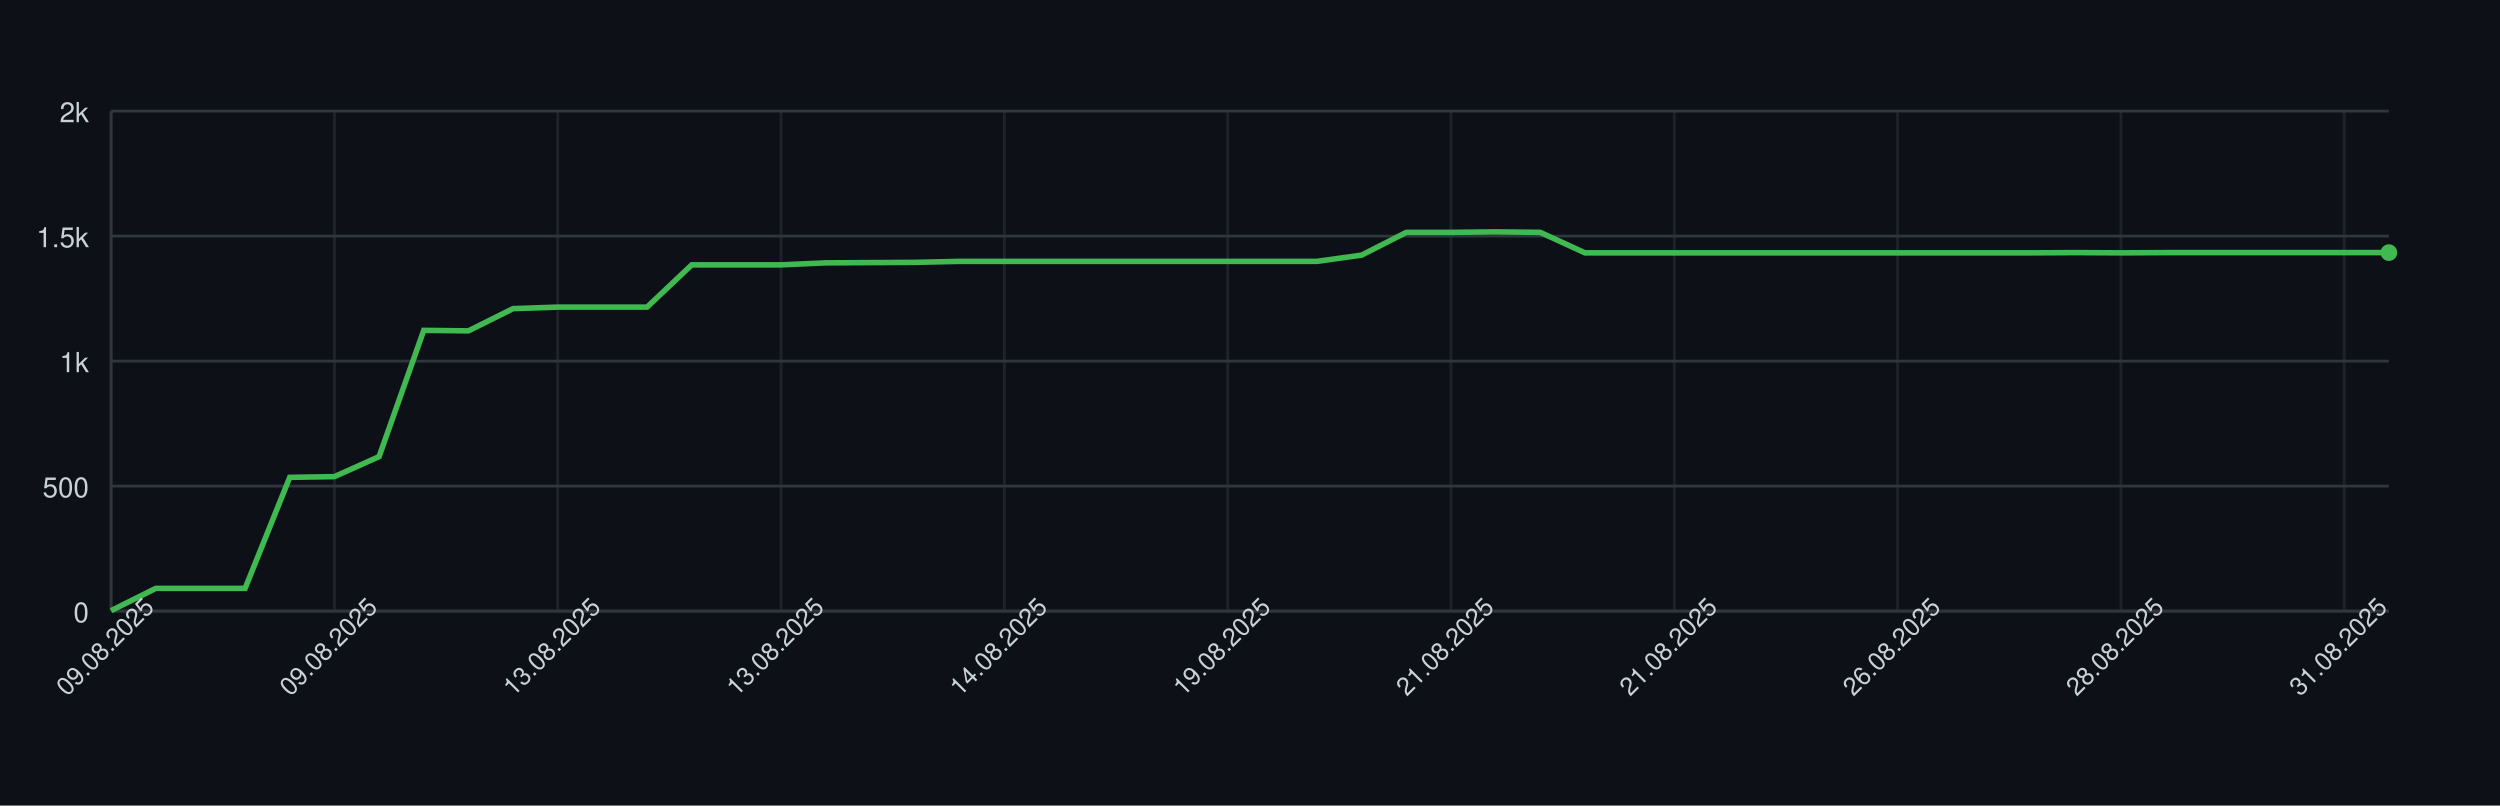
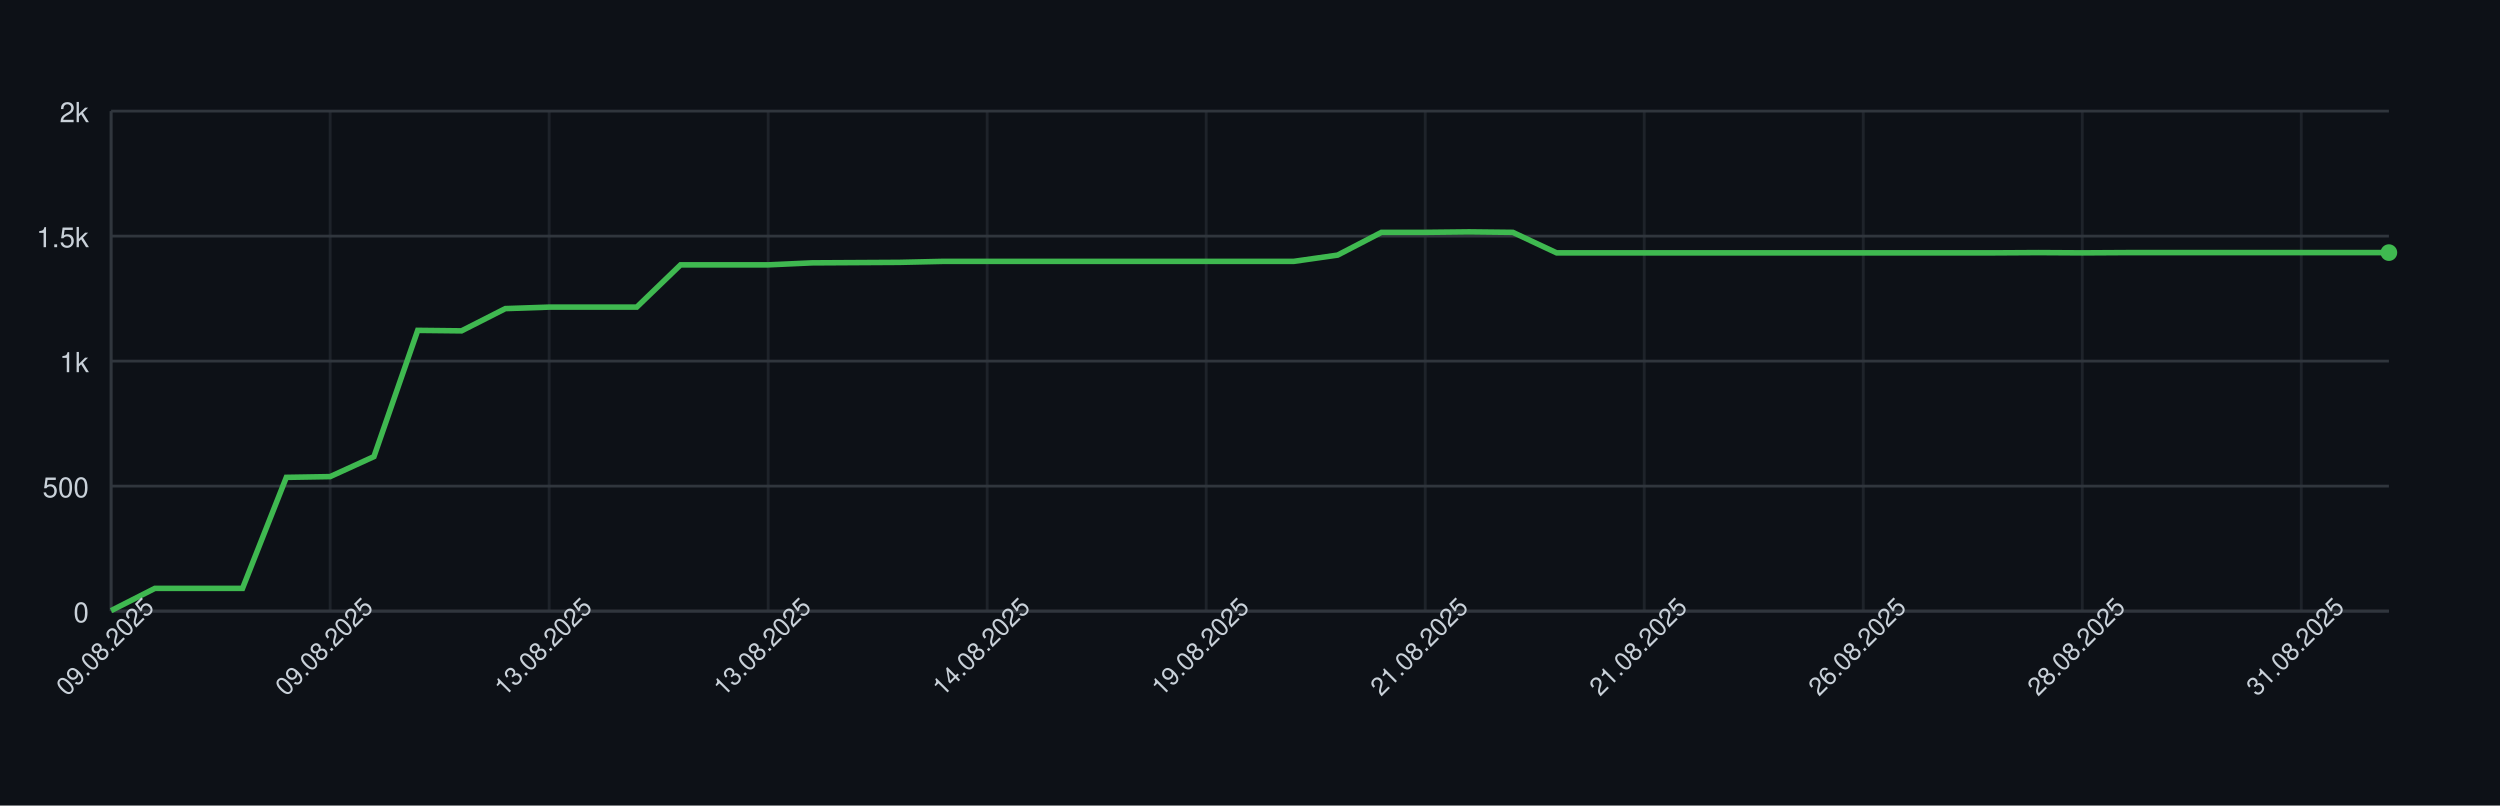
<svg xmlns="http://www.w3.org/2000/svg" width="900" height="290" style="font-family: -apple-system, BlinkMacSystemFont, 'Segoe UI', Helvetica, Arial, sans-serif;">
  <rect width="100%" height="100%" fill="#0d1117" />
  <g>
    <line x1="40" y1="220.00" x2="860" y2="220.00" stroke="#30363d" />
    <text x="32" y="224.00" font-size="10" fill="#c9d1d9" text-anchor="end">0</text>
    <line x1="40" y1="175.00" x2="860" y2="175.00" stroke="#30363d" />
    <text x="32" y="179.00" font-size="10" fill="#c9d1d9" text-anchor="end">500</text>
    <line x1="40" y1="130.00" x2="860" y2="130.00" stroke="#30363d" />
    <text x="32" y="134.00" font-size="10" fill="#c9d1d9" text-anchor="end">1k</text>
    <line x1="40" y1="85.00" x2="860" y2="85.00" stroke="#30363d" />
    <text x="32" y="89.00" font-size="10" fill="#c9d1d9" text-anchor="end">1.5k</text>
    <line x1="40" y1="40.00" x2="860" y2="40.00" stroke="#30363d" />
    <text x="32" y="44.00" font-size="10" fill="#c9d1d9" text-anchor="end">2k</text>
    <line x1="40.00" y1="40" x2="40.00" y2="220" stroke="#30363d" opacity="0.5" />
-     <line x1="120.39" y1="40" x2="120.39" y2="220" stroke="#30363d" opacity="0.5" />
-     <line x1="200.78" y1="40" x2="200.78" y2="220" stroke="#30363d" opacity="0.5" />
-     <line x1="281.18" y1="40" x2="281.18" y2="220" stroke="#30363d" opacity="0.5" />
-     <line x1="361.57" y1="40" x2="361.57" y2="220" stroke="#30363d" opacity="0.5" />
-     <line x1="441.96" y1="40" x2="441.96" y2="220" stroke="#30363d" opacity="0.5" />
-     <line x1="522.35" y1="40" x2="522.35" y2="220" stroke="#30363d" opacity="0.5" />
-     <line x1="602.75" y1="40" x2="602.75" y2="220" stroke="#30363d" opacity="0.5" />
-     <line x1="683.14" y1="40" x2="683.14" y2="220" stroke="#30363d" opacity="0.5" />
-     <line x1="763.53" y1="40" x2="763.53" y2="220" stroke="#30363d" opacity="0.5" />
-     <line x1="843.92" y1="40" x2="843.92" y2="220" stroke="#30363d" opacity="0.5" />
+     <line x1="118.85" y1="40" x2="118.85" y2="220" stroke="#30363d" opacity="0.5" />
+     <line x1="197.69" y1="40" x2="197.69" y2="220" stroke="#30363d" opacity="0.5" />
+     <line x1="276.54" y1="40" x2="276.54" y2="220" stroke="#30363d" opacity="0.5" />
+     <line x1="355.38" y1="40" x2="355.38" y2="220" stroke="#30363d" opacity="0.5" />
+     <line x1="434.23" y1="40" x2="434.23" y2="220" stroke="#30363d" opacity="0.5" />
+     <line x1="513.08" y1="40" x2="513.08" y2="220" stroke="#30363d" opacity="0.5" />
+     <line x1="591.92" y1="40" x2="591.92" y2="220" stroke="#30363d" opacity="0.5" />
+     <line x1="670.77" y1="40" x2="670.77" y2="220" stroke="#30363d" opacity="0.5" />
+     <line x1="749.62" y1="40" x2="749.62" y2="220" stroke="#30363d" opacity="0.5" />
+     <line x1="828.46" y1="40" x2="828.46" y2="220" stroke="#30363d" opacity="0.5" />
    <line x1="40" y1="220" x2="860" y2="220" stroke="#30363d" />
    <line x1="40" y1="40" x2="40" y2="220" stroke="#30363d" />
-     <path d="M 40.00 219.82 L 56.08 211.81 L 72.16 211.81 L 88.24 211.81 L 104.31 171.85 L 120.39 171.58 L 136.47 164.38 L 152.55 118.93 L 168.63 119.11 L 184.71 111.10 L 200.78 110.56 L 216.86 110.56 L 232.94 110.56 L 249.02 95.35 L 265.10 95.35 L 281.18 95.35 L 297.25 94.63 L 313.33 94.54 L 329.41 94.45 L 345.49 94.09 L 361.57 94.09 L 377.65 94.09 L 393.73 94.09 L 409.80 94.09 L 425.88 94.09 L 441.96 94.09 L 458.04 94.09 L 474.12 94.09 L 490.20 91.84 L 506.27 83.65 L 522.35 83.65 L 538.43 83.47 L 554.51 83.65 L 570.59 91.03 L 586.67 91.03 L 602.75 91.03 L 618.82 91.03 L 634.90 91.03 L 650.98 91.03 L 667.06 91.03 L 683.14 91.03 L 699.22 91.03 L 715.29 91.03 L 731.37 91.03 L 747.45 90.94 L 763.53 91.03 L 779.61 90.94 L 795.69 90.94 L 811.76 90.94 L 827.84 90.94 L 843.92 90.94 L 860.00 90.94" fill="none" stroke="#3fb950" stroke-width="2" />
+     <path d="M 40.00 219.82 L 55.77 211.81 L 71.54 211.81 L 87.31 211.81 L 103.08 171.85 L 118.85 171.58 L 134.62 164.38 L 150.38 118.93 L 166.15 119.11 L 181.92 111.10 L 197.69 110.56 L 213.46 110.56 L 229.23 110.56 L 245.00 95.35 L 260.77 95.35 L 276.54 95.35 L 292.31 94.63 L 308.08 94.54 L 323.85 94.45 L 339.62 94.09 L 355.38 94.09 L 371.15 94.09 L 386.92 94.09 L 402.69 94.09 L 418.46 94.09 L 434.23 94.09 L 450.00 94.09 L 465.77 94.09 L 481.54 91.84 L 497.31 83.65 L 513.08 83.65 L 528.85 83.47 L 544.62 83.65 L 560.38 91.03 L 576.15 91.03 L 591.92 91.03 L 607.69 91.03 L 623.46 91.03 L 639.23 91.03 L 655.00 91.03 L 670.77 91.03 L 686.54 91.03 L 702.31 91.03 L 718.08 91.03 L 733.85 90.94 L 749.62 91.03 L 765.38 90.94 L 781.15 90.94 L 796.92 90.94 L 812.69 90.94 L 828.46 90.94 L 844.23 90.94 L 860.00 90.94" fill="none" stroke="#3fb950" stroke-width="2" />
    <circle cx="860.00" cy="90.94" r="3" fill="#3fb950" />
    <text x="40.00" y="235.00" font-size="9" fill="#c9d1d9" text-anchor="middle" transform="rotate(-45 40.00 235.00)">09.08.2025</text>
-     <text x="120.39" y="235.00" font-size="9" fill="#c9d1d9" text-anchor="middle" transform="rotate(-45 120.39 235.00)">09.08.2025</text>
-     <text x="200.78" y="235.00" font-size="9" fill="#c9d1d9" text-anchor="middle" transform="rotate(-45 200.78 235.00)">13.08.2025</text>
-     <text x="281.18" y="235.00" font-size="9" fill="#c9d1d9" text-anchor="middle" transform="rotate(-45 281.18 235.00)">13.08.2025</text>
-     <text x="361.57" y="235.00" font-size="9" fill="#c9d1d9" text-anchor="middle" transform="rotate(-45 361.57 235.00)">14.08.2025</text>
-     <text x="441.96" y="235.00" font-size="9" fill="#c9d1d9" text-anchor="middle" transform="rotate(-45 441.96 235.00)">19.08.2025</text>
-     <text x="522.35" y="235.00" font-size="9" fill="#c9d1d9" text-anchor="middle" transform="rotate(-45 522.35 235.00)">21.08.2025</text>
-     <text x="602.75" y="235.00" font-size="9" fill="#c9d1d9" text-anchor="middle" transform="rotate(-45 602.75 235.00)">21.08.2025</text>
-     <text x="683.14" y="235.00" font-size="9" fill="#c9d1d9" text-anchor="middle" transform="rotate(-45 683.14 235.00)">26.08.2025</text>
-     <text x="763.53" y="235.00" font-size="9" fill="#c9d1d9" text-anchor="middle" transform="rotate(-45 763.53 235.00)">28.08.2025</text>
-     <text x="843.92" y="235.00" font-size="9" fill="#c9d1d9" text-anchor="middle" transform="rotate(-45 843.92 235.00)">31.08.2025</text>
+     <text x="118.85" y="235.00" font-size="9" fill="#c9d1d9" text-anchor="middle" transform="rotate(-45 118.85 235.00)">09.08.2025</text>
+     <text x="197.69" y="235.00" font-size="9" fill="#c9d1d9" text-anchor="middle" transform="rotate(-45 197.69 235.00)">13.08.2025</text>
+     <text x="276.54" y="235.00" font-size="9" fill="#c9d1d9" text-anchor="middle" transform="rotate(-45 276.54 235.00)">13.08.2025</text>
+     <text x="355.38" y="235.00" font-size="9" fill="#c9d1d9" text-anchor="middle" transform="rotate(-45 355.38 235.00)">14.08.2025</text>
+     <text x="434.23" y="235.00" font-size="9" fill="#c9d1d9" text-anchor="middle" transform="rotate(-45 434.23 235.00)">19.08.2025</text>
+     <text x="513.08" y="235.00" font-size="9" fill="#c9d1d9" text-anchor="middle" transform="rotate(-45 513.08 235.00)">21.08.2025</text>
+     <text x="591.92" y="235.00" font-size="9" fill="#c9d1d9" text-anchor="middle" transform="rotate(-45 591.92 235.00)">21.08.2025</text>
+     <text x="670.77" y="235.00" font-size="9" fill="#c9d1d9" text-anchor="middle" transform="rotate(-45 670.77 235.00)">26.08.2025</text>
+     <text x="749.62" y="235.00" font-size="9" fill="#c9d1d9" text-anchor="middle" transform="rotate(-45 749.62 235.00)">28.08.2025</text>
+     <text x="828.46" y="235.00" font-size="9" fill="#c9d1d9" text-anchor="middle" transform="rotate(-45 828.46 235.00)">31.08.2025</text>
  </g>
</svg>
